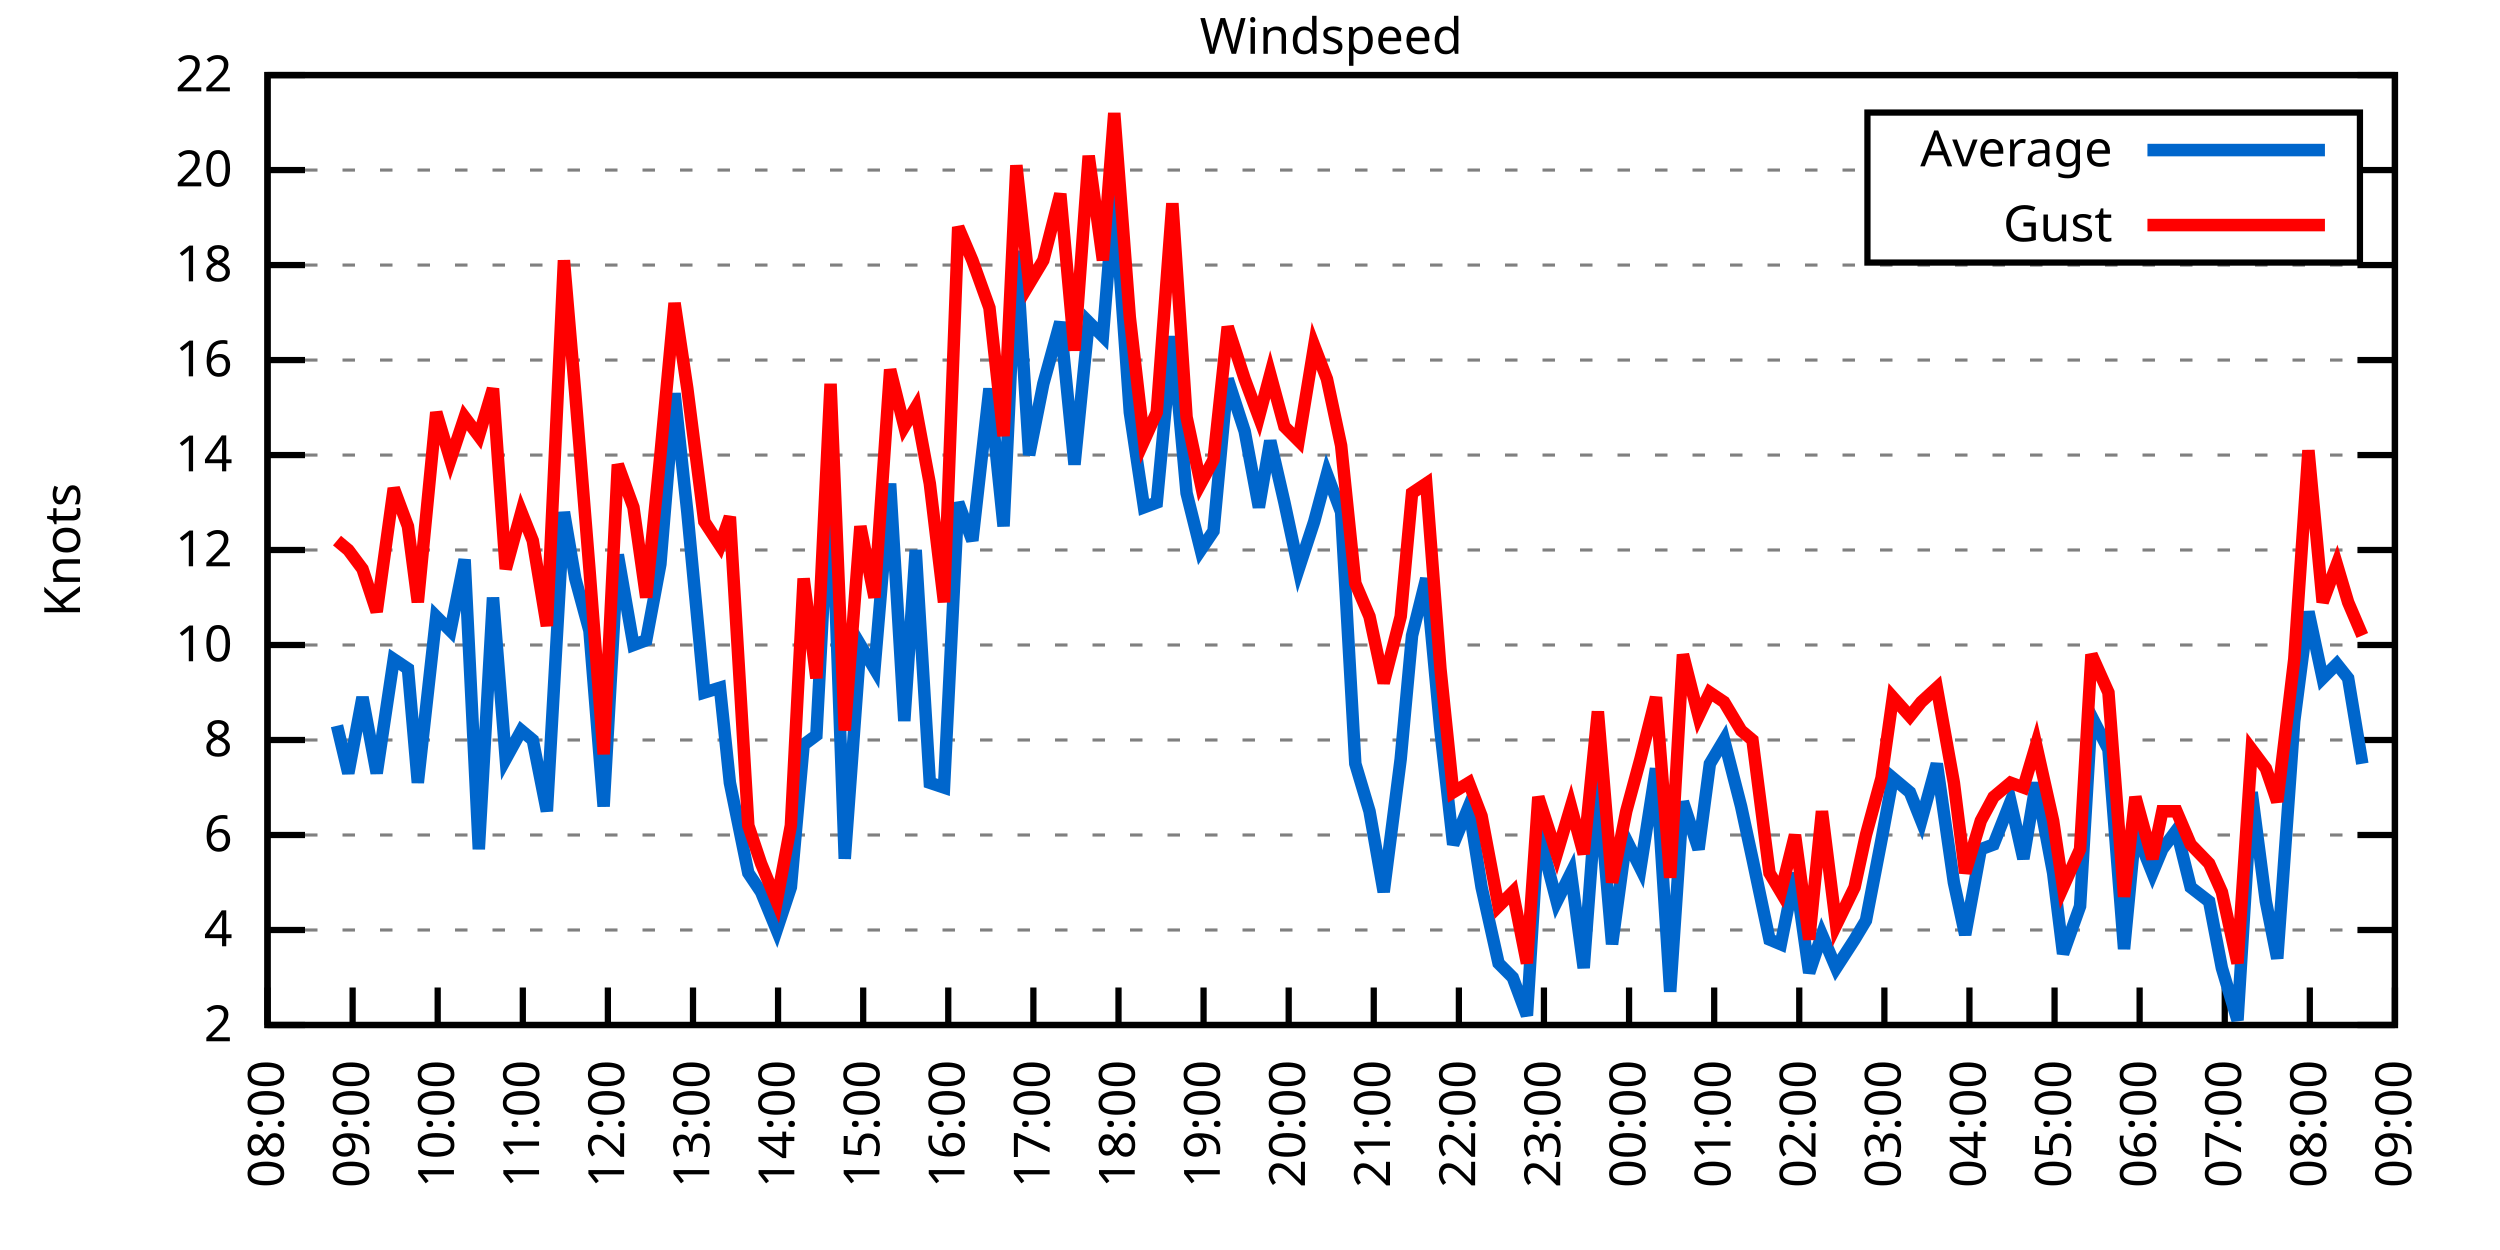
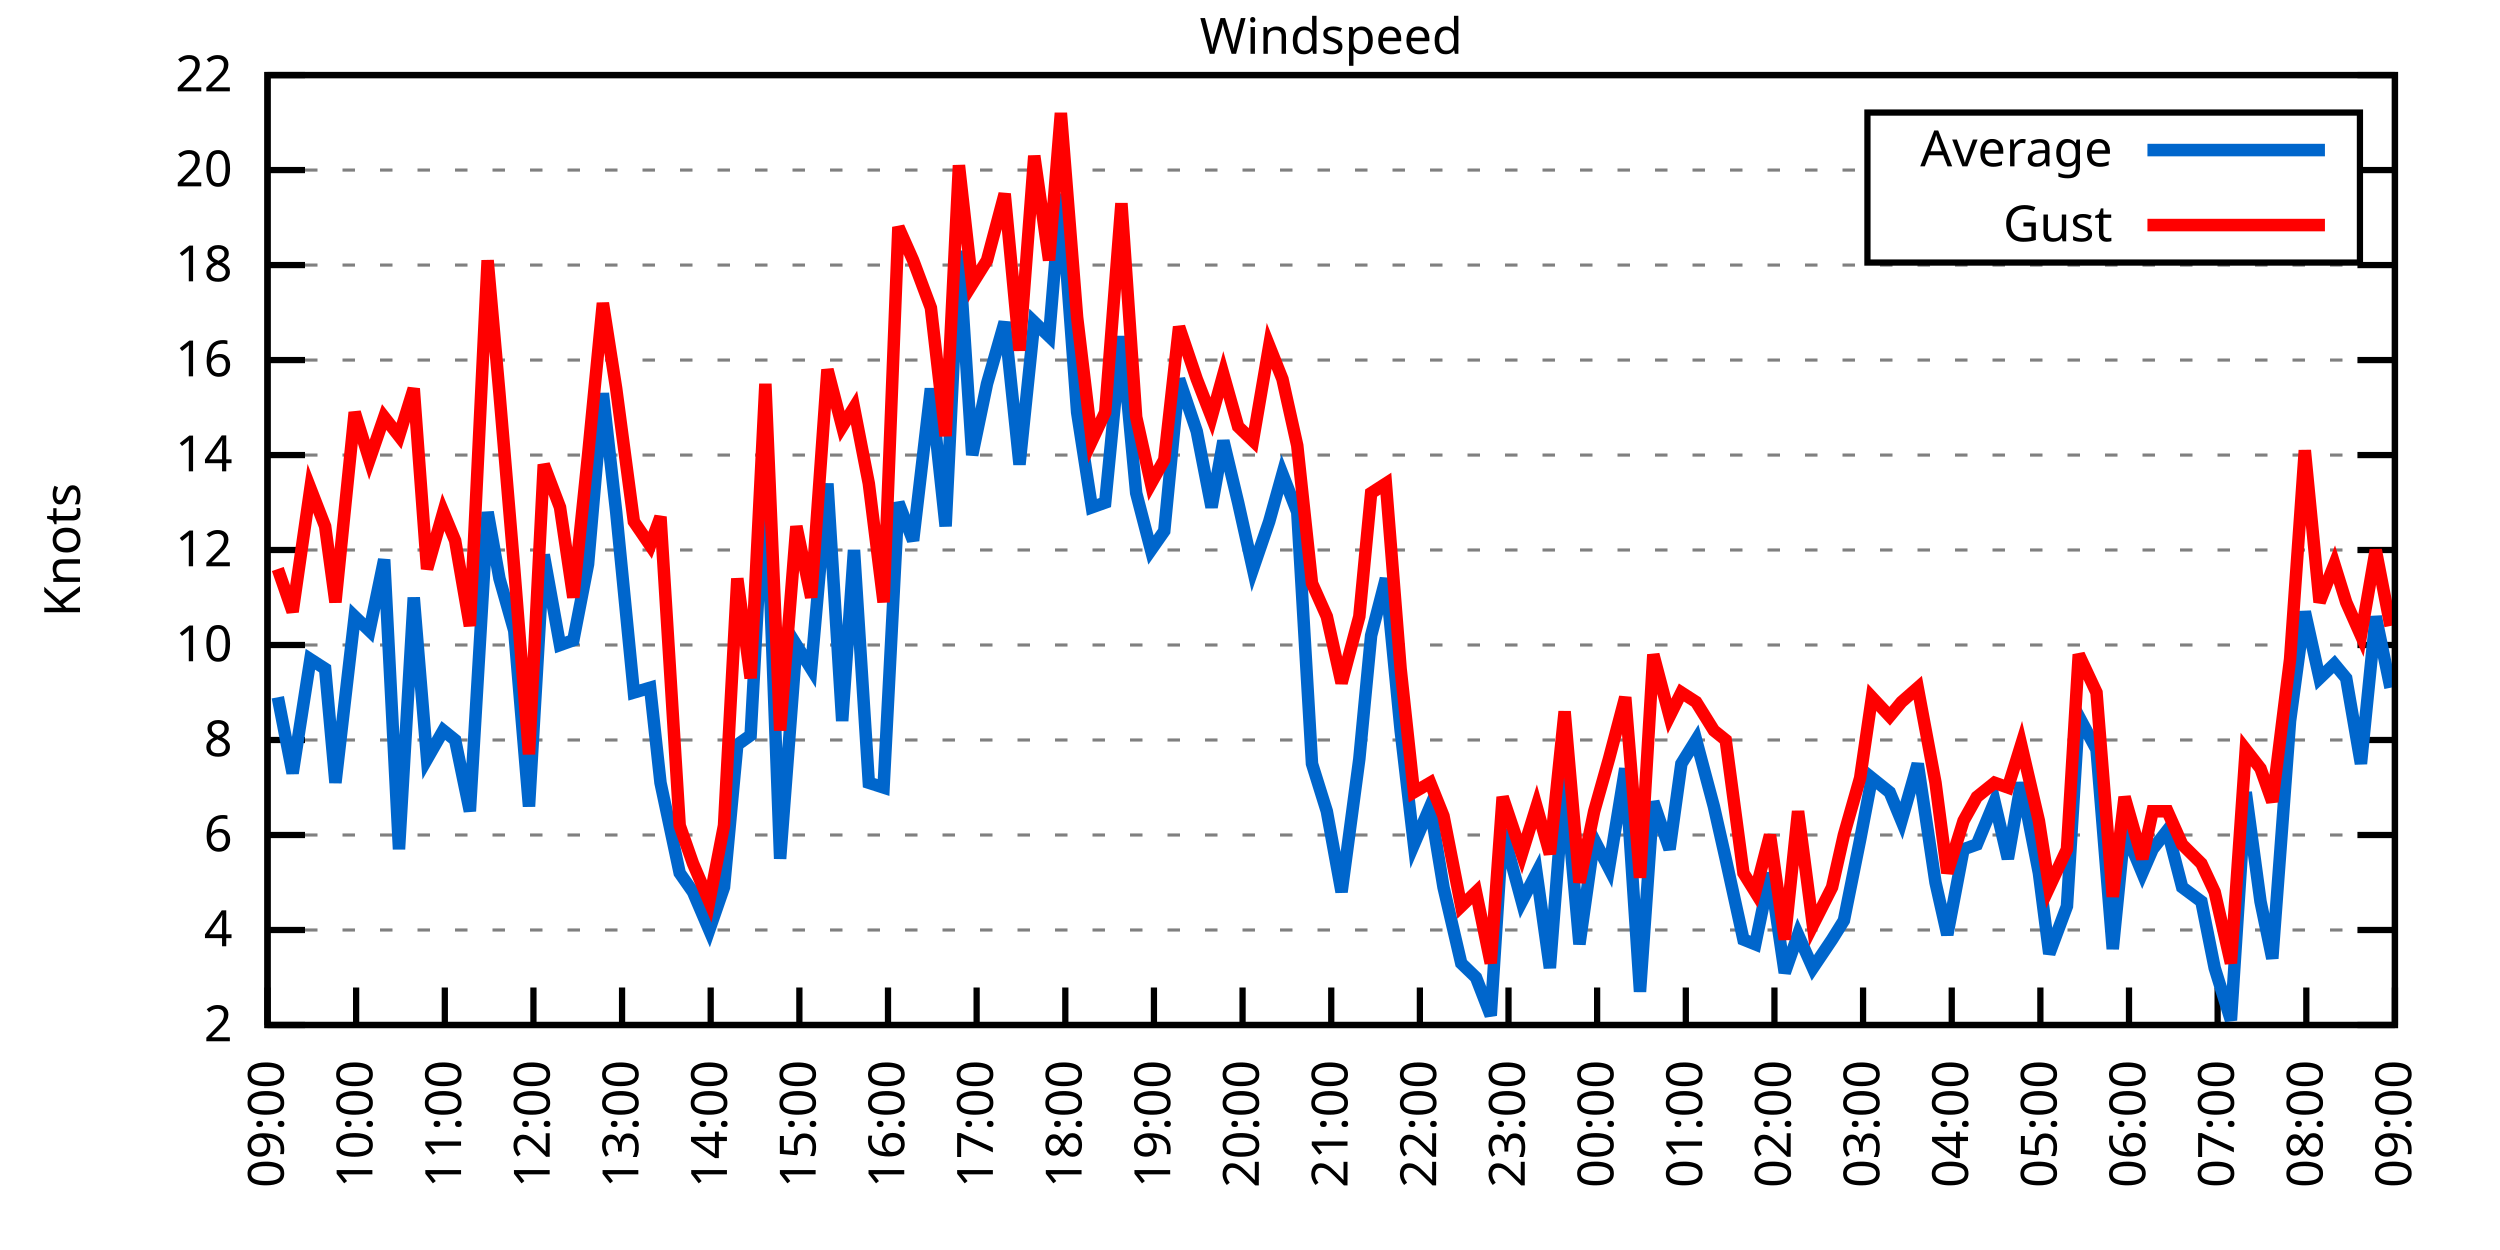
<svg xmlns="http://www.w3.org/2000/svg" xmlns:xlink="http://www.w3.org/1999/xlink" width="400" height="200" viewBox="0 0 400 200">
  <g id="gnuplot_canvas">
    <rect x="0" y="0" width="400" height="200" fill="none" />
    <defs>
      <circle id="gpDot" r="0.5" stroke-width="0.5" stroke="currentColor" />
      <path id="gpPt0" stroke-width="0.333" stroke="currentColor" d="M-1,0 h2 M0,-1 v2" />
      <path id="gpPt1" stroke-width="0.333" stroke="currentColor" d="M-1,-1 L1,1 M1,-1 L-1,1" />
      <path id="gpPt2" stroke-width="0.333" stroke="currentColor" d="M-1,0 L1,0 M0,-1 L0,1 M-1,-1 L1,1 M-1,1 L1,-1" />
      <rect id="gpPt3" stroke-width="0.333" stroke="currentColor" x="-1" y="-1" width="2" height="2" />
      <rect id="gpPt4" stroke-width="0.333" stroke="currentColor" fill="currentColor" x="-1" y="-1" width="2" height="2" />
      <circle id="gpPt5" stroke-width="0.333" stroke="currentColor" cx="0" cy="0" r="1" />
      <use xlink:href="#gpPt5" id="gpPt6" fill="currentColor" stroke="none" />
      <path id="gpPt7" stroke-width="0.333" stroke="currentColor" d="M0,-1.33 L-1.33,0.67 L1.33,0.67 z" />
      <use xlink:href="#gpPt7" id="gpPt8" fill="currentColor" stroke="none" />
      <use xlink:href="#gpPt7" id="gpPt9" stroke="currentColor" transform="rotate(180)" />
      <use xlink:href="#gpPt9" id="gpPt10" fill="currentColor" stroke="none" />
      <use xlink:href="#gpPt3" id="gpPt11" stroke="currentColor" transform="rotate(45)" />
      <use xlink:href="#gpPt11" id="gpPt12" fill="currentColor" stroke="none" />
      <path id="gpPt13" stroke-width="0.333" stroke="currentColor" d="M0,1.330 L1.265,0.411 L0.782,-1.067 L-0.782,-1.076 L-1.265,0.411 z" />
      <use xlink:href="#gpPt13" id="gpPt14" fill="currentColor" stroke="none" />
      <filter id="textbox" filterUnits="objectBoundingBox" x="0" y="0" height="1" width="1">
        <feFlood flood-color="white" flood-opacity="1" result="bgnd" />
        <feComposite in="SourceGraphic" in2="bgnd" operator="atop" />
      </filter>
      <filter id="greybox" filterUnits="objectBoundingBox" x="0" y="0" height="1" width="1">
        <feFlood flood-color="lightgrey" flood-opacity="1" result="grey" />
        <feComposite in="SourceGraphic" in2="grey" operator="atop" />
      </filter>
    </defs>
    <g fill="none" color="white" stroke="currentColor" stroke-width="1.00" stroke-linecap="butt" stroke-linejoin="miter">
</g>
    <g fill="none" color="black" stroke="currentColor" stroke-width="1.00" stroke-linecap="butt" stroke-linejoin="miter">
      <g stroke="none" shape-rendering="crispEdges">
        <polygon fill="rgb(255, 255, 255)" points="42.80,164.00 383.18,164.00 383.18,12.02 42.80,12.02 " />
      </g>
    </g>
    <g fill="none" color="black" stroke="currentColor" stroke-width="1.00" stroke-linecap="butt" stroke-linejoin="miter">
</g>
    <g fill="none" color="black" stroke="black" stroke-width="0.50" stroke-linecap="butt" stroke-linejoin="miter">
</g>
    <g fill="none" color="gray" stroke="currentColor" stroke-width="0.50" stroke-linecap="butt" stroke-linejoin="miter">
      <path stroke="gray" stroke-dasharray="2,4" class="gridline" d="M42.80,164.00 L383.19,164.00  " />
    </g>
    <g fill="none" color="gray" stroke="gray" stroke-width="1.00" stroke-linecap="butt" stroke-linejoin="miter">
</g>
    <g fill="none" color="black" stroke="currentColor" stroke-width="1.00" stroke-linecap="butt" stroke-linejoin="miter">
      <path stroke="black" d="M42.80,164.00 L48.80,164.00 M383.19,164.00 L377.19,164.00  " />
      <g transform="translate(37.20,166.60)" stroke="none" fill="black" font-family="Sans" font-size="8.00" text-anchor="end">
        <text>
          <tspan font-family="Sans"> 2</tspan>
        </text>
      </g>
    </g>
    <g fill="none" color="black" stroke="currentColor" stroke-width="1.00" stroke-linecap="butt" stroke-linejoin="miter">
</g>
    <g fill="none" color="black" stroke="black" stroke-width="0.50" stroke-linecap="butt" stroke-linejoin="miter">
</g>
    <g fill="none" color="gray" stroke="currentColor" stroke-width="0.50" stroke-linecap="butt" stroke-linejoin="miter">
      <path stroke="gray" stroke-dasharray="2,4" class="gridline" d="M42.80,148.80 L383.19,148.80  " />
    </g>
    <g fill="none" color="gray" stroke="gray" stroke-width="1.00" stroke-linecap="butt" stroke-linejoin="miter">
</g>
    <g fill="none" color="black" stroke="currentColor" stroke-width="1.00" stroke-linecap="butt" stroke-linejoin="miter">
      <path stroke="black" d="M42.80,148.80 L48.80,148.80 M383.19,148.80 L377.19,148.80  " />
      <g transform="translate(37.20,151.40)" stroke="none" fill="black" font-family="Sans" font-size="8.00" text-anchor="end">
        <text>
          <tspan font-family="Sans"> 4</tspan>
        </text>
      </g>
    </g>
    <g fill="none" color="black" stroke="currentColor" stroke-width="1.00" stroke-linecap="butt" stroke-linejoin="miter">
</g>
    <g fill="none" color="black" stroke="black" stroke-width="0.50" stroke-linecap="butt" stroke-linejoin="miter">
</g>
    <g fill="none" color="gray" stroke="currentColor" stroke-width="0.50" stroke-linecap="butt" stroke-linejoin="miter">
      <path stroke="gray" stroke-dasharray="2,4" class="gridline" d="M42.80,133.60 L383.19,133.60  " />
    </g>
    <g fill="none" color="gray" stroke="gray" stroke-width="1.00" stroke-linecap="butt" stroke-linejoin="miter">
</g>
    <g fill="none" color="black" stroke="currentColor" stroke-width="1.00" stroke-linecap="butt" stroke-linejoin="miter">
      <path stroke="black" d="M42.80,133.60 L48.80,133.60 M383.19,133.60 L377.19,133.60  " />
      <g transform="translate(37.20,136.20)" stroke="none" fill="black" font-family="Sans" font-size="8.00" text-anchor="end">
        <text>
          <tspan font-family="Sans"> 6</tspan>
        </text>
      </g>
    </g>
    <g fill="none" color="black" stroke="currentColor" stroke-width="1.00" stroke-linecap="butt" stroke-linejoin="miter">
</g>
    <g fill="none" color="black" stroke="black" stroke-width="0.50" stroke-linecap="butt" stroke-linejoin="miter">
</g>
    <g fill="none" color="gray" stroke="currentColor" stroke-width="0.50" stroke-linecap="butt" stroke-linejoin="miter">
      <path stroke="gray" stroke-dasharray="2,4" class="gridline" d="M42.80,118.40 L383.19,118.40  " />
    </g>
    <g fill="none" color="gray" stroke="gray" stroke-width="1.00" stroke-linecap="butt" stroke-linejoin="miter">
</g>
    <g fill="none" color="black" stroke="currentColor" stroke-width="1.00" stroke-linecap="butt" stroke-linejoin="miter">
      <path stroke="black" d="M42.80,118.40 L48.80,118.40 M383.19,118.40 L377.19,118.40  " />
      <g transform="translate(37.20,121.00)" stroke="none" fill="black" font-family="Sans" font-size="8.00" text-anchor="end">
        <text>
          <tspan font-family="Sans"> 8</tspan>
        </text>
      </g>
    </g>
    <g fill="none" color="black" stroke="currentColor" stroke-width="1.00" stroke-linecap="butt" stroke-linejoin="miter">
</g>
    <g fill="none" color="black" stroke="black" stroke-width="0.50" stroke-linecap="butt" stroke-linejoin="miter">
</g>
    <g fill="none" color="gray" stroke="currentColor" stroke-width="0.50" stroke-linecap="butt" stroke-linejoin="miter">
      <path stroke="gray" stroke-dasharray="2,4" class="gridline" d="M42.80,103.20 L383.19,103.20  " />
    </g>
    <g fill="none" color="gray" stroke="gray" stroke-width="1.00" stroke-linecap="butt" stroke-linejoin="miter">
</g>
    <g fill="none" color="black" stroke="currentColor" stroke-width="1.00" stroke-linecap="butt" stroke-linejoin="miter">
      <path stroke="black" d="M42.80,103.20 L48.80,103.20 M383.19,103.20 L377.19,103.20  " />
      <g transform="translate(37.20,105.80)" stroke="none" fill="black" font-family="Sans" font-size="8.00" text-anchor="end">
        <text>
          <tspan font-family="Sans"> 10</tspan>
        </text>
      </g>
    </g>
    <g fill="none" color="black" stroke="currentColor" stroke-width="1.00" stroke-linecap="butt" stroke-linejoin="miter">
</g>
    <g fill="none" color="black" stroke="black" stroke-width="0.50" stroke-linecap="butt" stroke-linejoin="miter">
</g>
    <g fill="none" color="gray" stroke="currentColor" stroke-width="0.50" stroke-linecap="butt" stroke-linejoin="miter">
      <path stroke="gray" stroke-dasharray="2,4" class="gridline" d="M42.80,88.00 L383.19,88.00  " />
    </g>
    <g fill="none" color="gray" stroke="gray" stroke-width="1.00" stroke-linecap="butt" stroke-linejoin="miter">
</g>
    <g fill="none" color="black" stroke="currentColor" stroke-width="1.00" stroke-linecap="butt" stroke-linejoin="miter">
      <path stroke="black" d="M42.80,88.00 L48.80,88.00 M383.19,88.00 L377.19,88.00  " />
      <g transform="translate(37.20,90.60)" stroke="none" fill="black" font-family="Sans" font-size="8.00" text-anchor="end">
        <text>
          <tspan font-family="Sans"> 12</tspan>
        </text>
      </g>
    </g>
    <g fill="none" color="black" stroke="currentColor" stroke-width="1.00" stroke-linecap="butt" stroke-linejoin="miter">
</g>
    <g fill="none" color="black" stroke="black" stroke-width="0.50" stroke-linecap="butt" stroke-linejoin="miter">
</g>
    <g fill="none" color="gray" stroke="currentColor" stroke-width="0.50" stroke-linecap="butt" stroke-linejoin="miter">
      <path stroke="gray" stroke-dasharray="2,4" class="gridline" d="M42.80,72.81 L383.19,72.81  " />
    </g>
    <g fill="none" color="gray" stroke="gray" stroke-width="1.00" stroke-linecap="butt" stroke-linejoin="miter">
</g>
    <g fill="none" color="black" stroke="currentColor" stroke-width="1.00" stroke-linecap="butt" stroke-linejoin="miter">
      <path stroke="black" d="M42.80,72.81 L48.80,72.81 M383.19,72.81 L377.19,72.81  " />
      <g transform="translate(37.20,75.41)" stroke="none" fill="black" font-family="Sans" font-size="8.00" text-anchor="end">
        <text>
          <tspan font-family="Sans"> 14</tspan>
        </text>
      </g>
    </g>
    <g fill="none" color="black" stroke="currentColor" stroke-width="1.00" stroke-linecap="butt" stroke-linejoin="miter">
</g>
    <g fill="none" color="black" stroke="black" stroke-width="0.50" stroke-linecap="butt" stroke-linejoin="miter">
</g>
    <g fill="none" color="gray" stroke="currentColor" stroke-width="0.50" stroke-linecap="butt" stroke-linejoin="miter">
      <path stroke="gray" stroke-dasharray="2,4" class="gridline" d="M42.80,57.61 L383.19,57.61  " />
    </g>
    <g fill="none" color="gray" stroke="gray" stroke-width="1.00" stroke-linecap="butt" stroke-linejoin="miter">
</g>
    <g fill="none" color="black" stroke="currentColor" stroke-width="1.00" stroke-linecap="butt" stroke-linejoin="miter">
      <path stroke="black" d="M42.80,57.61 L48.80,57.61 M383.19,57.61 L377.19,57.61  " />
      <g transform="translate(37.20,60.21)" stroke="none" fill="black" font-family="Sans" font-size="8.00" text-anchor="end">
        <text>
          <tspan font-family="Sans"> 16</tspan>
        </text>
      </g>
    </g>
    <g fill="none" color="black" stroke="currentColor" stroke-width="1.00" stroke-linecap="butt" stroke-linejoin="miter">
</g>
    <g fill="none" color="black" stroke="black" stroke-width="0.50" stroke-linecap="butt" stroke-linejoin="miter">
</g>
    <g fill="none" color="gray" stroke="currentColor" stroke-width="0.50" stroke-linecap="butt" stroke-linejoin="miter">
      <path stroke="gray" stroke-dasharray="2,4" class="gridline" d="M42.80,42.41 L383.19,42.41  " />
    </g>
    <g fill="none" color="gray" stroke="gray" stroke-width="1.00" stroke-linecap="butt" stroke-linejoin="miter">
</g>
    <g fill="none" color="black" stroke="currentColor" stroke-width="1.00" stroke-linecap="butt" stroke-linejoin="miter">
      <path stroke="black" d="M42.80,42.41 L48.80,42.41 M383.19,42.41 L377.19,42.41  " />
      <g transform="translate(37.20,45.01)" stroke="none" fill="black" font-family="Sans" font-size="8.00" text-anchor="end">
        <text>
          <tspan font-family="Sans"> 18</tspan>
        </text>
      </g>
    </g>
    <g fill="none" color="black" stroke="currentColor" stroke-width="1.00" stroke-linecap="butt" stroke-linejoin="miter">
</g>
    <g fill="none" color="black" stroke="black" stroke-width="0.50" stroke-linecap="butt" stroke-linejoin="miter">
</g>
    <g fill="none" color="gray" stroke="currentColor" stroke-width="0.50" stroke-linecap="butt" stroke-linejoin="miter">
      <path stroke="gray" stroke-dasharray="2,4" class="gridline" d="M42.80,27.21 L298.79,27.21 M377.59,27.21 L383.19,27.21  " />
    </g>
    <g fill="none" color="gray" stroke="gray" stroke-width="1.00" stroke-linecap="butt" stroke-linejoin="miter">
</g>
    <g fill="none" color="black" stroke="currentColor" stroke-width="1.00" stroke-linecap="butt" stroke-linejoin="miter">
      <path stroke="black" d="M42.80,27.21 L48.80,27.21 M383.19,27.21 L377.19,27.21  " />
      <g transform="translate(37.20,29.81)" stroke="none" fill="black" font-family="Sans" font-size="8.00" text-anchor="end">
        <text>
          <tspan font-family="Sans"> 20</tspan>
        </text>
      </g>
    </g>
    <g fill="none" color="black" stroke="currentColor" stroke-width="1.00" stroke-linecap="butt" stroke-linejoin="miter">
</g>
    <g fill="none" color="black" stroke="black" stroke-width="0.50" stroke-linecap="butt" stroke-linejoin="miter">
</g>
    <g fill="none" color="gray" stroke="currentColor" stroke-width="0.50" stroke-linecap="butt" stroke-linejoin="miter">
      <path stroke="gray" stroke-dasharray="2,4" class="gridline" d="M42.80,12.01 L383.19,12.01  " />
    </g>
    <g fill="none" color="gray" stroke="gray" stroke-width="1.00" stroke-linecap="butt" stroke-linejoin="miter">
</g>
    <g fill="none" color="black" stroke="currentColor" stroke-width="1.00" stroke-linecap="butt" stroke-linejoin="miter">
      <path stroke="black" d="M42.80,12.01 L48.80,12.01 M383.19,12.01 L377.19,12.01  " />
      <g transform="translate(37.20,14.61)" stroke="none" fill="black" font-family="Sans" font-size="8.00" text-anchor="end">
        <text>
          <tspan font-family="Sans"> 22</tspan>
        </text>
      </g>
    </g>
    <g fill="none" color="black" stroke="currentColor" stroke-width="1.00" stroke-linecap="butt" stroke-linejoin="miter">
      <path stroke="black" d="M42.80,164.00 L42.80,158.00  " />
      <g transform="translate(45.40,169.60) rotate(270.00)" stroke="none" fill="black" font-family="Sans" font-size="8.00" text-anchor="end">
        <text>
-           <tspan font-family="Sans">08:00</tspan>
-         </text>
-       </g>
-     </g>
-     <g fill="none" color="black" stroke="currentColor" stroke-width="1.00" stroke-linecap="butt" stroke-linejoin="miter">
-       <path stroke="black" d="M56.42,164.00 L56.42,158.00  " />
-       <g transform="translate(59.02,169.60) rotate(270.00)" stroke="none" fill="black" font-family="Sans" font-size="8.00" text-anchor="end">
-         <text>
          <tspan font-family="Sans">09:00</tspan>
        </text>
      </g>
    </g>
    <g fill="none" color="black" stroke="currentColor" stroke-width="1.00" stroke-linecap="butt" stroke-linejoin="miter">
-       <path stroke="black" d="M70.03,164.00 L70.03,158.00  " />
-       <g transform="translate(72.63,169.60) rotate(270.00)" stroke="none" fill="black" font-family="Sans" font-size="8.00" text-anchor="end">
+       <path stroke="black" d="M56.98,164.00 L56.98,158.00  " />
+       <g transform="translate(59.58,169.60) rotate(270.00)" stroke="none" fill="black" font-family="Sans" font-size="8.00" text-anchor="end">
        <text>
          <tspan font-family="Sans">10:00</tspan>
        </text>
      </g>
    </g>
    <g fill="none" color="black" stroke="currentColor" stroke-width="1.00" stroke-linecap="butt" stroke-linejoin="miter">
-       <path stroke="black" d="M83.65,164.00 L83.65,158.00  " />
-       <g transform="translate(86.25,169.60) rotate(270.00)" stroke="none" fill="black" font-family="Sans" font-size="8.00" text-anchor="end">
+       <path stroke="black" d="M71.17,164.00 L71.17,158.00  " />
+       <g transform="translate(73.77,169.60) rotate(270.00)" stroke="none" fill="black" font-family="Sans" font-size="8.00" text-anchor="end">
        <text>
          <tspan font-family="Sans">11:00</tspan>
        </text>
      </g>
    </g>
    <g fill="none" color="black" stroke="currentColor" stroke-width="1.00" stroke-linecap="butt" stroke-linejoin="miter">
-       <path stroke="black" d="M97.26,164.00 L97.26,158.00  " />
-       <g transform="translate(99.86,169.60) rotate(270.00)" stroke="none" fill="black" font-family="Sans" font-size="8.00" text-anchor="end">
+       <path stroke="black" d="M85.35,164.00 L85.35,158.00  " />
+       <g transform="translate(87.95,169.60) rotate(270.00)" stroke="none" fill="black" font-family="Sans" font-size="8.00" text-anchor="end">
        <text>
          <tspan font-family="Sans">12:00</tspan>
        </text>
      </g>
    </g>
    <g fill="none" color="black" stroke="currentColor" stroke-width="1.00" stroke-linecap="butt" stroke-linejoin="miter">
-       <path stroke="black" d="M110.88,164.00 L110.88,158.00  " />
-       <g transform="translate(113.48,169.60) rotate(270.00)" stroke="none" fill="black" font-family="Sans" font-size="8.00" text-anchor="end">
+       <path stroke="black" d="M99.53,164.00 L99.53,158.00  " />
+       <g transform="translate(102.13,169.60) rotate(270.00)" stroke="none" fill="black" font-family="Sans" font-size="8.00" text-anchor="end">
        <text>
          <tspan font-family="Sans">13:00</tspan>
        </text>
      </g>
    </g>
    <g fill="none" color="black" stroke="currentColor" stroke-width="1.00" stroke-linecap="butt" stroke-linejoin="miter">
-       <path stroke="black" d="M124.49,164.00 L124.49,158.00  " />
-       <g transform="translate(127.09,169.60) rotate(270.00)" stroke="none" fill="black" font-family="Sans" font-size="8.00" text-anchor="end">
+       <path stroke="black" d="M113.71,164.00 L113.71,158.00  " />
+       <g transform="translate(116.31,169.60) rotate(270.00)" stroke="none" fill="black" font-family="Sans" font-size="8.00" text-anchor="end">
        <text>
          <tspan font-family="Sans">14:00</tspan>
        </text>
      </g>
    </g>
    <g fill="none" color="black" stroke="currentColor" stroke-width="1.00" stroke-linecap="butt" stroke-linejoin="miter">
-       <path stroke="black" d="M138.11,164.00 L138.11,158.00  " />
-       <g transform="translate(140.71,169.60) rotate(270.00)" stroke="none" fill="black" font-family="Sans" font-size="8.00" text-anchor="end">
+       <path stroke="black" d="M127.90,164.00 L127.90,158.00  " />
+       <g transform="translate(130.50,169.60) rotate(270.00)" stroke="none" fill="black" font-family="Sans" font-size="8.00" text-anchor="end">
        <text>
          <tspan font-family="Sans">15:00</tspan>
        </text>
      </g>
    </g>
    <g fill="none" color="black" stroke="currentColor" stroke-width="1.00" stroke-linecap="butt" stroke-linejoin="miter">
-       <path stroke="black" d="M151.72,164.00 L151.72,158.00  " />
-       <g transform="translate(154.32,169.60) rotate(270.00)" stroke="none" fill="black" font-family="Sans" font-size="8.00" text-anchor="end">
+       <path stroke="black" d="M142.08,164.00 L142.08,158.00  " />
+       <g transform="translate(144.68,169.60) rotate(270.00)" stroke="none" fill="black" font-family="Sans" font-size="8.00" text-anchor="end">
        <text>
          <tspan font-family="Sans">16:00</tspan>
        </text>
      </g>
    </g>
    <g fill="none" color="black" stroke="currentColor" stroke-width="1.00" stroke-linecap="butt" stroke-linejoin="miter">
-       <path stroke="black" d="M165.34,164.00 L165.34,158.00  " />
-       <g transform="translate(167.94,169.60) rotate(270.00)" stroke="none" fill="black" font-family="Sans" font-size="8.00" text-anchor="end">
+       <path stroke="black" d="M156.26,164.00 L156.26,158.00  " />
+       <g transform="translate(158.86,169.60) rotate(270.00)" stroke="none" fill="black" font-family="Sans" font-size="8.00" text-anchor="end">
        <text>
          <tspan font-family="Sans">17:00</tspan>
        </text>
      </g>
    </g>
    <g fill="none" color="black" stroke="currentColor" stroke-width="1.00" stroke-linecap="butt" stroke-linejoin="miter">
-       <path stroke="black" d="M178.96,164.00 L178.96,158.00  " />
-       <g transform="translate(181.56,169.60) rotate(270.00)" stroke="none" fill="black" font-family="Sans" font-size="8.00" text-anchor="end">
+       <path stroke="black" d="M170.45,164.00 L170.45,158.00  " />
+       <g transform="translate(173.05,169.60) rotate(270.00)" stroke="none" fill="black" font-family="Sans" font-size="8.00" text-anchor="end">
        <text>
          <tspan font-family="Sans">18:00</tspan>
        </text>
      </g>
    </g>
    <g fill="none" color="black" stroke="currentColor" stroke-width="1.00" stroke-linecap="butt" stroke-linejoin="miter">
-       <path stroke="black" d="M192.57,164.00 L192.57,158.00  " />
-       <g transform="translate(195.17,169.60) rotate(270.00)" stroke="none" fill="black" font-family="Sans" font-size="8.00" text-anchor="end">
+       <path stroke="black" d="M184.63,164.00 L184.63,158.00  " />
+       <g transform="translate(187.23,169.60) rotate(270.00)" stroke="none" fill="black" font-family="Sans" font-size="8.00" text-anchor="end">
        <text>
          <tspan font-family="Sans">19:00</tspan>
        </text>
      </g>
    </g>
    <g fill="none" color="black" stroke="currentColor" stroke-width="1.00" stroke-linecap="butt" stroke-linejoin="miter">
-       <path stroke="black" d="M206.19,164.00 L206.19,158.00  " />
-       <g transform="translate(208.79,169.60) rotate(270.00)" stroke="none" fill="black" font-family="Sans" font-size="8.00" text-anchor="end">
+       <path stroke="black" d="M198.81,164.00 L198.81,158.00  " />
+       <g transform="translate(201.41,169.60) rotate(270.00)" stroke="none" fill="black" font-family="Sans" font-size="8.00" text-anchor="end">
        <text>
          <tspan font-family="Sans">20:00</tspan>
        </text>
      </g>
    </g>
    <g fill="none" color="black" stroke="currentColor" stroke-width="1.00" stroke-linecap="butt" stroke-linejoin="miter">
-       <path stroke="black" d="M219.80,164.00 L219.80,158.00  " />
-       <g transform="translate(222.40,169.60) rotate(270.00)" stroke="none" fill="black" font-family="Sans" font-size="8.00" text-anchor="end">
+       <path stroke="black" d="M213.00,164.00 L213.00,158.00  " />
+       <g transform="translate(215.60,169.60) rotate(270.00)" stroke="none" fill="black" font-family="Sans" font-size="8.00" text-anchor="end">
        <text>
          <tspan font-family="Sans">21:00</tspan>
        </text>
      </g>
    </g>
    <g fill="none" color="black" stroke="currentColor" stroke-width="1.00" stroke-linecap="butt" stroke-linejoin="miter">
-       <path stroke="black" d="M233.42,164.00 L233.42,158.00  " />
-       <g transform="translate(236.02,169.60) rotate(270.00)" stroke="none" fill="black" font-family="Sans" font-size="8.00" text-anchor="end">
+       <path stroke="black" d="M227.18,164.00 L227.18,158.00  " />
+       <g transform="translate(229.78,169.60) rotate(270.00)" stroke="none" fill="black" font-family="Sans" font-size="8.00" text-anchor="end">
        <text>
          <tspan font-family="Sans">22:00</tspan>
        </text>
      </g>
    </g>
    <g fill="none" color="black" stroke="currentColor" stroke-width="1.00" stroke-linecap="butt" stroke-linejoin="miter">
-       <path stroke="black" d="M247.03,164.00 L247.03,158.00  " />
-       <g transform="translate(249.63,169.60) rotate(270.00)" stroke="none" fill="black" font-family="Sans" font-size="8.00" text-anchor="end">
+       <path stroke="black" d="M241.36,164.00 L241.36,158.00  " />
+       <g transform="translate(243.96,169.60) rotate(270.00)" stroke="none" fill="black" font-family="Sans" font-size="8.00" text-anchor="end">
        <text>
          <tspan font-family="Sans">23:00</tspan>
        </text>
      </g>
    </g>
    <g fill="none" color="black" stroke="currentColor" stroke-width="1.00" stroke-linecap="butt" stroke-linejoin="miter">
-       <path stroke="black" d="M260.65,164.00 L260.65,158.00  " />
-       <g transform="translate(263.25,169.60) rotate(270.00)" stroke="none" fill="black" font-family="Sans" font-size="8.00" text-anchor="end">
+       <path stroke="black" d="M255.54,164.00 L255.54,158.00  " />
+       <g transform="translate(258.14,169.60) rotate(270.00)" stroke="none" fill="black" font-family="Sans" font-size="8.00" text-anchor="end">
        <text>
          <tspan font-family="Sans">00:00</tspan>
        </text>
      </g>
    </g>
    <g fill="none" color="black" stroke="currentColor" stroke-width="1.00" stroke-linecap="butt" stroke-linejoin="miter">
-       <path stroke="black" d="M274.27,164.00 L274.27,158.00  " />
-       <g transform="translate(276.87,169.60) rotate(270.00)" stroke="none" fill="black" font-family="Sans" font-size="8.00" text-anchor="end">
+       <path stroke="black" d="M269.73,164.00 L269.73,158.00  " />
+       <g transform="translate(272.33,169.60) rotate(270.00)" stroke="none" fill="black" font-family="Sans" font-size="8.00" text-anchor="end">
        <text>
          <tspan font-family="Sans">01:00</tspan>
        </text>
      </g>
    </g>
    <g fill="none" color="black" stroke="currentColor" stroke-width="1.00" stroke-linecap="butt" stroke-linejoin="miter">
-       <path stroke="black" d="M287.88,164.00 L287.88,158.00  " />
-       <g transform="translate(290.48,169.60) rotate(270.00)" stroke="none" fill="black" font-family="Sans" font-size="8.00" text-anchor="end">
+       <path stroke="black" d="M283.91,164.00 L283.91,158.00  " />
+       <g transform="translate(286.51,169.60) rotate(270.00)" stroke="none" fill="black" font-family="Sans" font-size="8.00" text-anchor="end">
        <text>
          <tspan font-family="Sans">02:00</tspan>
        </text>
      </g>
    </g>
    <g fill="none" color="black" stroke="currentColor" stroke-width="1.00" stroke-linecap="butt" stroke-linejoin="miter">
-       <path stroke="black" d="M301.50,164.00 L301.50,158.00  " />
-       <g transform="translate(304.10,169.60) rotate(270.00)" stroke="none" fill="black" font-family="Sans" font-size="8.00" text-anchor="end">
+       <path stroke="black" d="M298.09,164.00 L298.09,158.00  " />
+       <g transform="translate(300.69,169.60) rotate(270.00)" stroke="none" fill="black" font-family="Sans" font-size="8.00" text-anchor="end">
        <text>
          <tspan font-family="Sans">03:00</tspan>
        </text>
      </g>
    </g>
    <g fill="none" color="black" stroke="currentColor" stroke-width="1.00" stroke-linecap="butt" stroke-linejoin="miter">
-       <path stroke="black" d="M315.11,164.00 L315.11,158.00  " />
-       <g transform="translate(317.71,169.60) rotate(270.00)" stroke="none" fill="black" font-family="Sans" font-size="8.00" text-anchor="end">
+       <path stroke="black" d="M312.28,164.00 L312.28,158.00  " />
+       <g transform="translate(314.88,169.60) rotate(270.00)" stroke="none" fill="black" font-family="Sans" font-size="8.00" text-anchor="end">
        <text>
          <tspan font-family="Sans">04:00</tspan>
        </text>
      </g>
    </g>
    <g fill="none" color="black" stroke="currentColor" stroke-width="1.00" stroke-linecap="butt" stroke-linejoin="miter">
-       <path stroke="black" d="M328.73,164.00 L328.73,158.00  " />
-       <g transform="translate(331.33,169.60) rotate(270.00)" stroke="none" fill="black" font-family="Sans" font-size="8.00" text-anchor="end">
+       <path stroke="black" d="M326.46,164.00 L326.46,158.00  " />
+       <g transform="translate(329.06,169.60) rotate(270.00)" stroke="none" fill="black" font-family="Sans" font-size="8.00" text-anchor="end">
        <text>
          <tspan font-family="Sans">05:00</tspan>
        </text>
      </g>
    </g>
    <g fill="none" color="black" stroke="currentColor" stroke-width="1.00" stroke-linecap="butt" stroke-linejoin="miter">
-       <path stroke="black" d="M342.34,164.00 L342.34,158.00  " />
-       <g transform="translate(344.94,169.60) rotate(270.00)" stroke="none" fill="black" font-family="Sans" font-size="8.00" text-anchor="end">
+       <path stroke="black" d="M340.64,164.00 L340.64,158.00  " />
+       <g transform="translate(343.24,169.60) rotate(270.00)" stroke="none" fill="black" font-family="Sans" font-size="8.00" text-anchor="end">
        <text>
          <tspan font-family="Sans">06:00</tspan>
        </text>
      </g>
    </g>
    <g fill="none" color="black" stroke="currentColor" stroke-width="1.00" stroke-linecap="butt" stroke-linejoin="miter">
-       <path stroke="black" d="M355.96,164.00 L355.96,158.00  " />
-       <g transform="translate(358.56,169.60) rotate(270.00)" stroke="none" fill="black" font-family="Sans" font-size="8.00" text-anchor="end">
+       <path stroke="black" d="M354.82,164.00 L354.82,158.00  " />
+       <g transform="translate(357.42,169.60) rotate(270.00)" stroke="none" fill="black" font-family="Sans" font-size="8.00" text-anchor="end">
        <text>
          <tspan font-family="Sans">07:00</tspan>
        </text>
      </g>
    </g>
    <g fill="none" color="black" stroke="currentColor" stroke-width="1.00" stroke-linecap="butt" stroke-linejoin="miter">
-       <path stroke="black" d="M369.57,164.00 L369.57,158.00  " />
-       <g transform="translate(372.17,169.60) rotate(270.00)" stroke="none" fill="black" font-family="Sans" font-size="8.00" text-anchor="end">
+       <path stroke="black" d="M369.01,164.00 L369.01,158.00  " />
+       <g transform="translate(371.61,169.60) rotate(270.00)" stroke="none" fill="black" font-family="Sans" font-size="8.00" text-anchor="end">
        <text>
          <tspan font-family="Sans">08:00</tspan>
        </text>
      </g>
    </g>
    <g fill="none" color="black" stroke="currentColor" stroke-width="1.00" stroke-linecap="butt" stroke-linejoin="miter">
      <path stroke="black" d="M383.19,164.00 L383.19,158.00  " />
      <g transform="translate(385.79,169.60) rotate(270.00)" stroke="none" fill="black" font-family="Sans" font-size="8.00" text-anchor="end">
        <text>
          <tspan font-family="Sans">09:00</tspan>
        </text>
      </g>
    </g>
    <g fill="none" color="black" stroke="currentColor" stroke-width="1.00" stroke-linecap="butt" stroke-linejoin="miter">
</g>
    <g fill="none" color="black" stroke="currentColor" stroke-width="1.00" stroke-linecap="butt" stroke-linejoin="miter">
      <path stroke="black" d="M42.80,12.01 L42.80,164.00 L383.19,164.00 L383.19,12.01 L42.80,12.01 Z  " />
    </g>
    <g fill="none" color="black" stroke="currentColor" stroke-width="1.00" stroke-linecap="butt" stroke-linejoin="miter">
</g>
    <g fill="none" color="black" stroke="currentColor" stroke-width="1.00" stroke-linecap="butt" stroke-linejoin="miter">
      <path stroke="black" d="M298.79,42.01 L298.79,18.01 L377.59,18.01 L377.59,42.01 L298.79,42.01 Z  " />
    </g>
    <g id="Windspeed_plot_1">
      <g fill="none" color="white" stroke="black" stroke-width="2.00" stroke-linecap="butt" stroke-linejoin="miter">
</g>
      <g fill="none" color="black" stroke="currentColor" stroke-width="2.00" stroke-linecap="butt" stroke-linejoin="miter">
        <g transform="translate(337.99,26.61)" stroke="none" fill="black" font-family="Sans" font-size="8.00" text-anchor="end">
          <text>
            <tspan font-family="Sans">Average</tspan>
          </text>
        </g>
      </g>
      <g fill="none" color="black" stroke="currentColor" stroke-width="2.00" stroke-linecap="butt" stroke-linejoin="miter">
-         <path stroke="rgb(  0, 102, 204)" d="M343.59,24.01 L371.99,24.01 M53.92,116.12 L55.73,123.72 L58.00,111.56 L60.27,123.72 L63.00,105.48 L65.27,107.00   L66.85,125.24 L69.80,98.64 L72.07,100.92 L74.34,89.52 L76.61,135.88 L78.88,95.60 L80.92,121.44 L83.42,116.88   L85.24,118.40 L87.50,129.80 L90.23,81.93 L92.04,92.56 L94.31,100.92 L96.58,129.04 L98.85,88.76 L101.35,103.20   L103.39,102.44 L105.66,90.28 L107.93,62.93 L109.97,81.93 L112.69,110.80 L115.19,110.04 L116.78,125.24 L119.73,139.68   L121.77,142.72 L124.27,148.80 L126.54,141.96 L128.58,119.16 L130.62,117.64 L132.89,74.33 L135.16,137.40 L137.66,103.20   L139.92,107.00 L142.42,77.37 L144.69,115.36 L146.51,88.00 L148.77,125.24 L151.04,126.00 L153.31,80.41 L155.58,86.49   L158.31,62.17 L160.57,84.21 L162.62,40.13 L164.66,72.81 L166.93,61.41 L169.65,51.53 L171.92,74.33 L174.19,51.53   L176.46,53.81 L178.28,31.01 L180.77,65.97 L183.04,81.17 L185.08,80.41 L187.58,53.81 L189.85,78.89 L192.12,88.00   L194.16,84.97 L196.43,60.65 L199.15,69.01 L201.42,81.17 L203.24,70.53 L205.51,80.41 L207.78,91.04 L210.27,83.45   L212.31,75.85 L214.58,81.93 L216.85,122.20 L219.12,129.80 L221.39,142.72 L224.11,121.44 L225.93,101.68 L228.20,92.56   L230.47,116.88 L232.51,135.12 L235.01,129.04 L237.05,141.96 L239.77,154.12 L242.04,156.40 L244.31,162.48 L246.13,132.84   L249.08,144.24 L251.35,139.68 L253.39,154.88 L255.66,124.48 L257.93,151.08 L260.20,134.36 L262.47,138.92 L264.96,122.96   L267.23,158.68 L269.27,128.28 L271.77,135.88 L273.58,122.20 L275.85,118.40 L278.58,129.04 L280.39,137.40 L283.12,150.32   L284.93,151.08 L287.20,139.68 L289.47,155.64 L291.51,149.56 L293.78,154.88 L296.73,150.32 L298.55,147.28 L301.04,134.36   L302.86,124.48 L305.58,126.76 L307.40,131.32 L309.89,122.20 L312.62,141.20 L314.43,149.56 L316.93,135.88 L318.97,135.12   L321.69,128.28 L323.74,137.40 L325.78,125.24 L328.50,139.68 L330.09,152.60 L332.81,145.00 L334.63,114.60 L337.35,119.92   L339.85,151.84 L341.66,132.84 L344.39,139.68 L345.97,135.88 L348.24,132.84 L350.51,141.96 L353.46,144.24 L355.50,154.88   L358.00,163.24 L360.27,126.76 L362.54,144.24 L364.36,153.36 L367.08,115.36 L369.35,97.88 L371.62,108.52 L373.89,106.24   L375.70,108.52 L377.97,122.20  " />
+         <path stroke="rgb(  0, 102, 204)" d="M343.59,24.01 L371.99,24.01 M44.45,111.56 L46.82,123.72 L49.66,105.48 L52.02,107.00 L53.67,125.24 L56.75,98.64   L59.11,100.92 L61.47,89.52 L63.84,135.88 L66.20,95.60 L68.33,121.44 L70.93,116.88 L72.82,118.40 L75.18,129.80   L78.02,81.93 L79.91,92.56 L82.28,100.92 L84.64,129.04 L87.00,88.76 L89.60,103.20 L91.73,102.44 L94.09,90.28   L96.46,62.93 L98.59,81.93 L101.42,110.80 L104.02,110.04 L105.68,125.24 L108.75,139.68 L110.88,142.72 L113.48,148.80   L115.84,141.96 L117.97,119.16 L120.10,117.64 L122.46,74.33 L124.82,137.40 L127.42,103.20 L129.79,107.00 L132.39,77.37   L134.75,115.36 L136.64,88.00 L139.01,125.24 L141.37,126.00 L143.74,80.41 L146.10,86.49 L148.94,62.17 L151.30,84.21   L153.43,40.13 L155.55,72.81 L157.92,61.41 L160.75,51.53 L163.12,74.33 L165.48,51.53 L167.85,53.81 L169.74,31.01   L172.34,65.97 L174.70,81.17 L176.83,80.41 L179.43,53.81 L181.79,78.89 L184.16,88.00 L186.28,84.97 L188.65,60.65   L191.48,69.01 L193.85,81.17 L195.74,70.53 L198.10,80.41 L200.47,91.04 L203.07,83.45 L205.19,75.85 L207.56,81.93   L209.92,122.20 L212.29,129.80 L214.65,142.72 L217.49,121.44 L219.38,101.68 L221.74,92.56 L224.10,116.88 L226.23,135.12   L228.83,129.04 L230.96,141.96 L233.80,154.12 L236.16,156.40 L238.52,162.48 L240.42,132.84 L243.49,144.24 L245.85,139.68   L247.98,154.88 L250.34,124.48 L252.71,151.08 L255.07,134.36 L257.43,138.92 L260.04,122.96 L262.40,158.68 L264.53,128.28   L267.13,135.88 L269.02,122.20 L271.38,118.40 L274.22,129.04 L276.11,137.40 L278.95,150.32 L280.84,151.08 L283.20,139.68   L285.56,155.64 L287.69,149.56 L290.06,154.88 L293.13,150.32 L295.02,147.28 L297.62,134.36 L299.51,124.48 L302.35,126.76   L304.24,131.32 L306.84,122.20 L309.68,141.20 L311.57,149.56 L314.17,135.88 L316.29,135.12 L319.13,128.28 L321.26,137.40   L323.39,125.24 L326.22,139.68 L327.88,152.60 L330.71,145.00 L332.60,114.60 L335.44,119.92 L338.04,151.84 L339.93,132.84   L342.77,139.68 L344.42,135.88 L346.79,132.84 L349.15,141.96 L352.22,144.24 L354.35,154.88 L356.95,163.24 L359.32,126.76   L361.68,144.24 L363.57,153.36 L366.41,115.36 L368.77,97.88 L371.13,108.52 L373.50,106.24 L375.39,108.52 L377.75,122.20   L380.12,98.64 L382.48,110.04  " />
      </g>
    </g>
    <g id="Windspeed_plot_2">
      <g fill="none" color="black" stroke="currentColor" stroke-width="2.00" stroke-linecap="butt" stroke-linejoin="miter">
        <g transform="translate(337.99,38.61)" stroke="none" fill="black" font-family="Sans" font-size="8.00" text-anchor="end">
          <text>
            <tspan font-family="Sans">Gust</tspan>
          </text>
        </g>
      </g>
      <g fill="none" color="black" stroke="currentColor" stroke-width="2.00" stroke-linecap="butt" stroke-linejoin="miter">
-         <path stroke="rgb(255,   0,   0)" d="M343.59,36.01 L371.99,36.01 M53.92,86.49 L55.73,88.00 L58.00,91.04 L60.27,97.88 L63.00,78.13 L65.27,84.21   L66.85,96.36 L69.80,65.97 L72.07,73.57 L74.34,66.73 L76.61,69.77 L78.88,62.17 L80.92,91.04 L83.42,81.93   L85.24,86.49 L87.50,100.16 L90.23,41.65 L92.04,62.93 L94.31,91.04 L96.58,120.68 L98.85,74.33 L101.35,81.17   L103.39,95.60 L105.66,72.81 L107.93,48.49 L109.97,62.17 L112.69,83.45 L115.19,87.25 L116.78,82.69 L119.73,132.08   L121.77,138.16 L124.27,144.24 L126.54,132.08 L128.58,92.56 L130.62,108.52 L132.89,61.41 L135.16,116.88 L137.66,84.21   L139.92,95.60 L142.42,59.13 L144.69,68.25 L146.51,65.21 L148.77,77.37 L151.04,96.36 L153.31,36.33 L155.58,41.65   L158.31,49.25 L160.57,69.77 L162.62,26.45 L164.66,45.45 L166.93,41.65 L169.65,31.01 L171.92,56.09 L174.19,24.93   L176.46,41.65 L178.28,18.09 L180.77,50.77 L183.04,70.53 L185.08,65.97 L187.58,32.53 L189.85,66.73 L192.12,77.37   L194.16,73.57 L196.43,52.29 L199.15,60.65 L201.42,66.73 L203.24,59.89 L205.51,68.25 L207.78,70.53 L210.27,55.33   L212.31,60.65 L214.58,71.29 L216.85,93.32 L219.12,98.64 L221.39,109.28 L224.11,98.64 L225.93,78.89 L228.20,77.37   L230.47,107.00 L232.51,126.76 L235.01,125.24 L237.05,130.56 L239.77,145.00 L242.04,142.72 L244.31,154.12 L246.13,127.52   L249.08,136.64 L251.35,129.04 L253.39,136.64 L255.66,113.84 L257.93,141.20 L260.20,129.80 L262.47,121.44 L264.96,111.56   L267.23,140.44 L269.27,104.72 L271.77,114.60 L273.58,110.80 L275.85,112.32 L278.58,116.88 L280.39,118.40 L283.12,139.68   L284.93,142.72 L287.20,133.60 L289.47,150.32 L291.51,129.80 L293.78,148.04 L296.73,141.96 L298.55,133.60 L301.04,124.48   L302.86,111.56 L305.58,114.60 L307.40,112.32 L309.89,110.04 L312.62,125.24 L314.43,139.68 L316.93,131.32 L318.97,127.52   L321.69,125.24 L323.74,126.00 L325.78,119.16 L328.50,131.32 L330.09,141.96 L332.81,135.88 L334.63,104.72 L337.35,110.80   L339.85,143.48 L341.66,127.52 L344.39,137.40 L345.97,129.80 L348.24,129.80 L350.51,135.12 L353.46,138.16 L355.50,142.72   L358.00,154.12 L360.27,119.92 L362.54,122.96 L364.36,128.28 L367.08,105.48 L369.35,72.05 L371.62,96.36 L373.89,90.28   L375.70,96.36 L377.97,101.68  " />
+         <path stroke="rgb(255,   0,   0)" d="M343.59,36.01 L371.99,36.01 M44.45,91.04 L46.82,97.88 L49.66,78.13 L52.02,84.21 L53.67,96.36 L56.75,65.97   L59.11,73.57 L61.47,66.73 L63.84,69.77 L66.20,62.17 L68.33,91.04 L70.93,81.93 L72.82,86.49 L75.18,100.16   L78.02,41.65 L79.91,62.93 L82.28,91.04 L84.64,120.68 L87.00,74.33 L89.60,81.17 L91.73,95.60 L94.09,72.81   L96.46,48.49 L98.59,62.17 L101.42,83.45 L104.02,87.25 L105.68,82.69 L108.75,132.08 L110.88,138.16 L113.48,144.24   L115.84,132.08 L117.97,92.56 L120.10,108.52 L122.46,61.41 L124.82,116.88 L127.42,84.21 L129.79,95.60 L132.39,59.13   L134.75,68.25 L136.64,65.21 L139.01,77.37 L141.37,96.36 L143.74,36.33 L146.10,41.65 L148.94,49.25 L151.30,69.77   L153.43,26.45 L155.55,45.45 L157.92,41.65 L160.75,31.01 L163.12,56.09 L165.48,24.93 L167.85,41.65 L169.74,18.09   L172.34,50.77 L174.70,70.53 L176.83,65.97 L179.43,32.53 L181.79,66.73 L184.16,77.37 L186.28,73.57 L188.65,52.29   L191.48,60.65 L193.85,66.73 L195.74,59.89 L198.10,68.25 L200.47,70.53 L203.07,55.33 L205.19,60.65 L207.56,71.29   L209.92,93.32 L212.29,98.64 L214.65,109.28 L217.49,98.64 L219.38,78.89 L221.74,77.37 L224.10,107.00 L226.23,126.76   L228.83,125.24 L230.96,130.56 L233.80,145.00 L236.16,142.72 L238.52,154.12 L240.42,127.52 L243.49,136.64 L245.85,129.04   L247.98,136.64 L250.34,113.84 L252.71,141.20 L255.07,129.80 L257.43,121.44 L260.04,111.56 L262.40,140.44 L264.53,104.72   L267.13,114.60 L269.02,110.80 L271.38,112.32 L274.22,116.88 L276.11,118.40 L278.95,139.68 L280.84,142.72 L283.20,133.60   L285.56,150.32 L287.69,129.80 L290.06,148.04 L293.13,141.96 L295.02,133.60 L297.62,124.48 L299.51,111.56 L302.35,114.60   L304.24,112.32 L306.84,110.04 L309.68,125.24 L311.57,139.68 L314.17,131.32 L316.29,127.52 L319.13,125.24 L321.26,126.00   L323.39,119.16 L326.22,131.32 L327.88,141.96 L330.71,135.88 L332.60,104.72 L335.44,110.80 L338.04,143.48 L339.93,127.52   L342.77,137.40 L344.42,129.80 L346.79,129.80 L349.15,135.12 L352.22,138.16 L354.35,142.72 L356.95,154.12 L359.32,119.92   L361.68,122.96 L363.57,128.28 L366.41,105.48 L368.77,72.05 L371.13,96.36 L373.50,90.28 L375.39,96.36 L377.75,101.68   L380.12,88.00 L382.48,100.16  " />
      </g>
    </g>
    <g fill="none" color="black" stroke="currentColor" stroke-width="2.00" stroke-linecap="butt" stroke-linejoin="miter">
</g>
    <g fill="none" color="black" stroke="black" stroke-width="1.00" stroke-linecap="butt" stroke-linejoin="miter">
</g>
    <g fill="none" color="black" stroke="currentColor" stroke-width="1.00" stroke-linecap="butt" stroke-linejoin="miter">
      <path stroke="black" d="M42.80,12.01 L42.80,164.00 L383.19,164.00 L383.19,12.01 L42.80,12.01 Z  " />
      <g transform="translate(12.80,88.01) rotate(270.00)" stroke="none" fill="black" font-family="Sans" font-size="8.00" text-anchor="middle">
        <text>
          <tspan font-family="Sans">Knots</tspan>
        </text>
      </g>
    </g>
    <g fill="none" color="black" stroke="currentColor" stroke-width="1.00" stroke-linecap="butt" stroke-linejoin="miter">
</g>
    <g fill="none" color="black" stroke="currentColor" stroke-width="1.00" stroke-linecap="butt" stroke-linejoin="miter">
      <g transform="translate(212.99,8.61)" stroke="none" fill="black" font-family="Sans" font-size="8.00" text-anchor="middle">
        <text>
          <tspan font-family="Sans">Windspeed</tspan>
        </text>
      </g>
    </g>
    <g fill="none" color="black" stroke="currentColor" stroke-width="1.00" stroke-linecap="butt" stroke-linejoin="miter">
</g>
  </g>
</svg>
